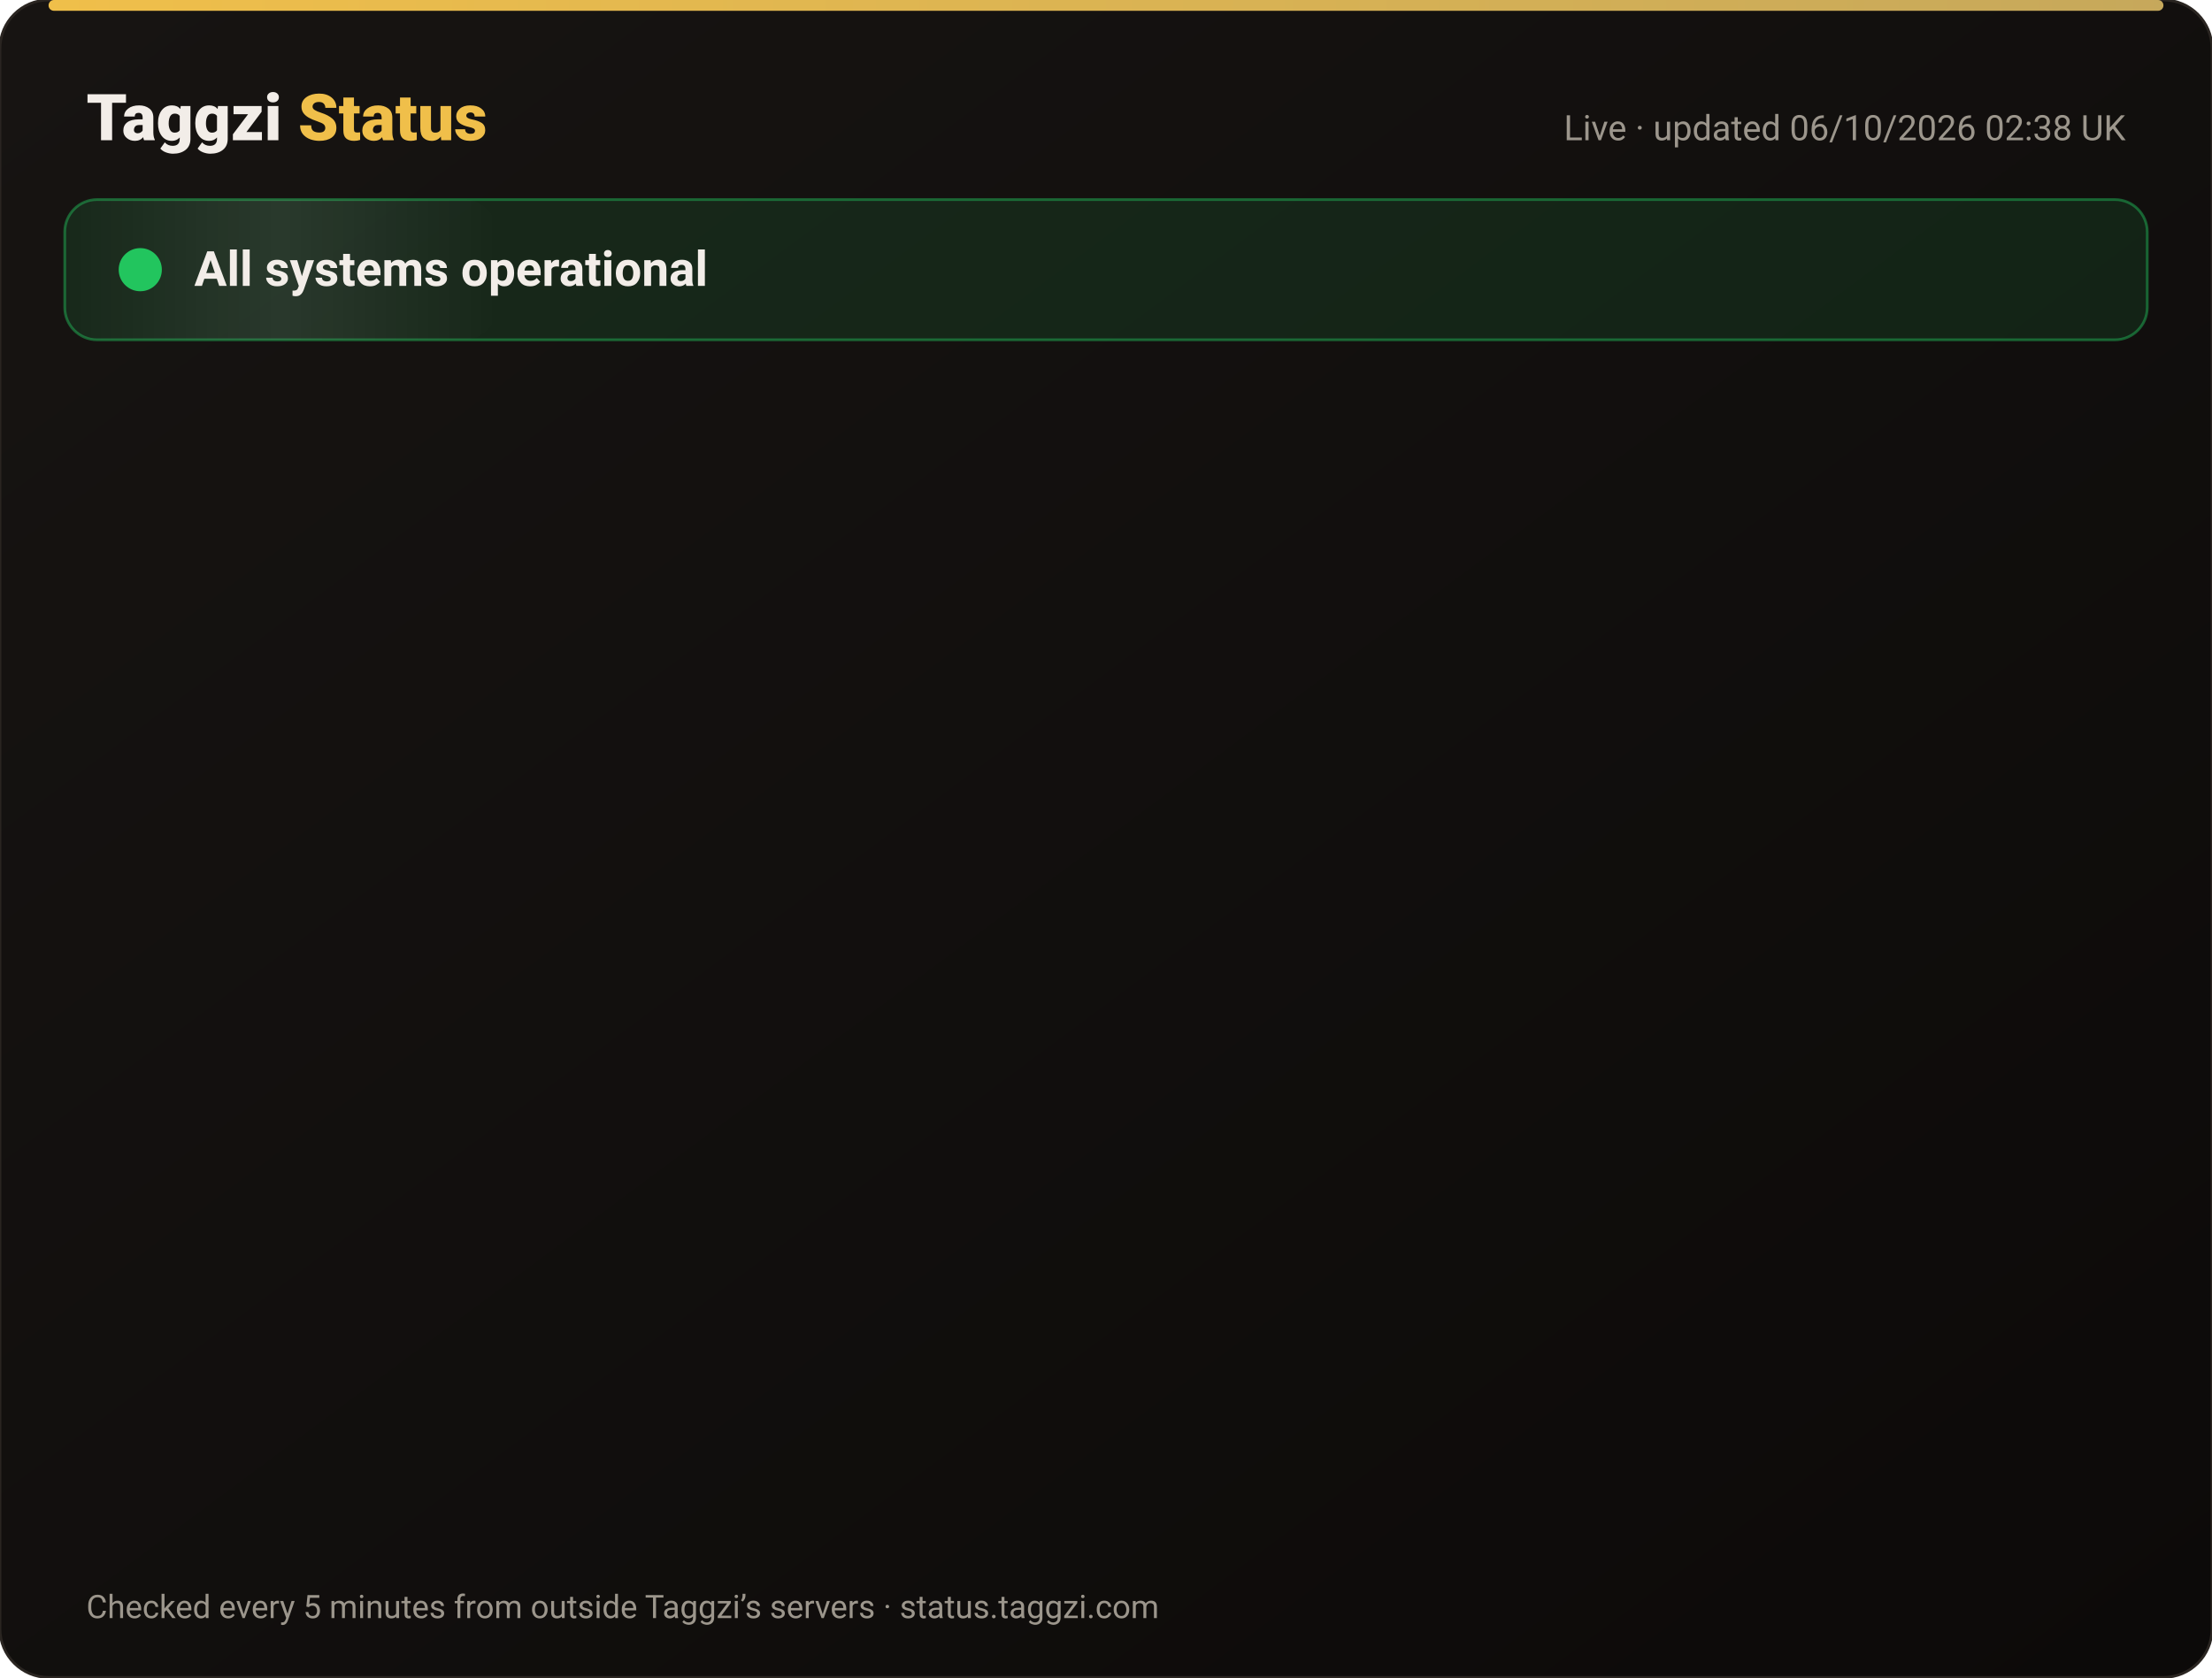
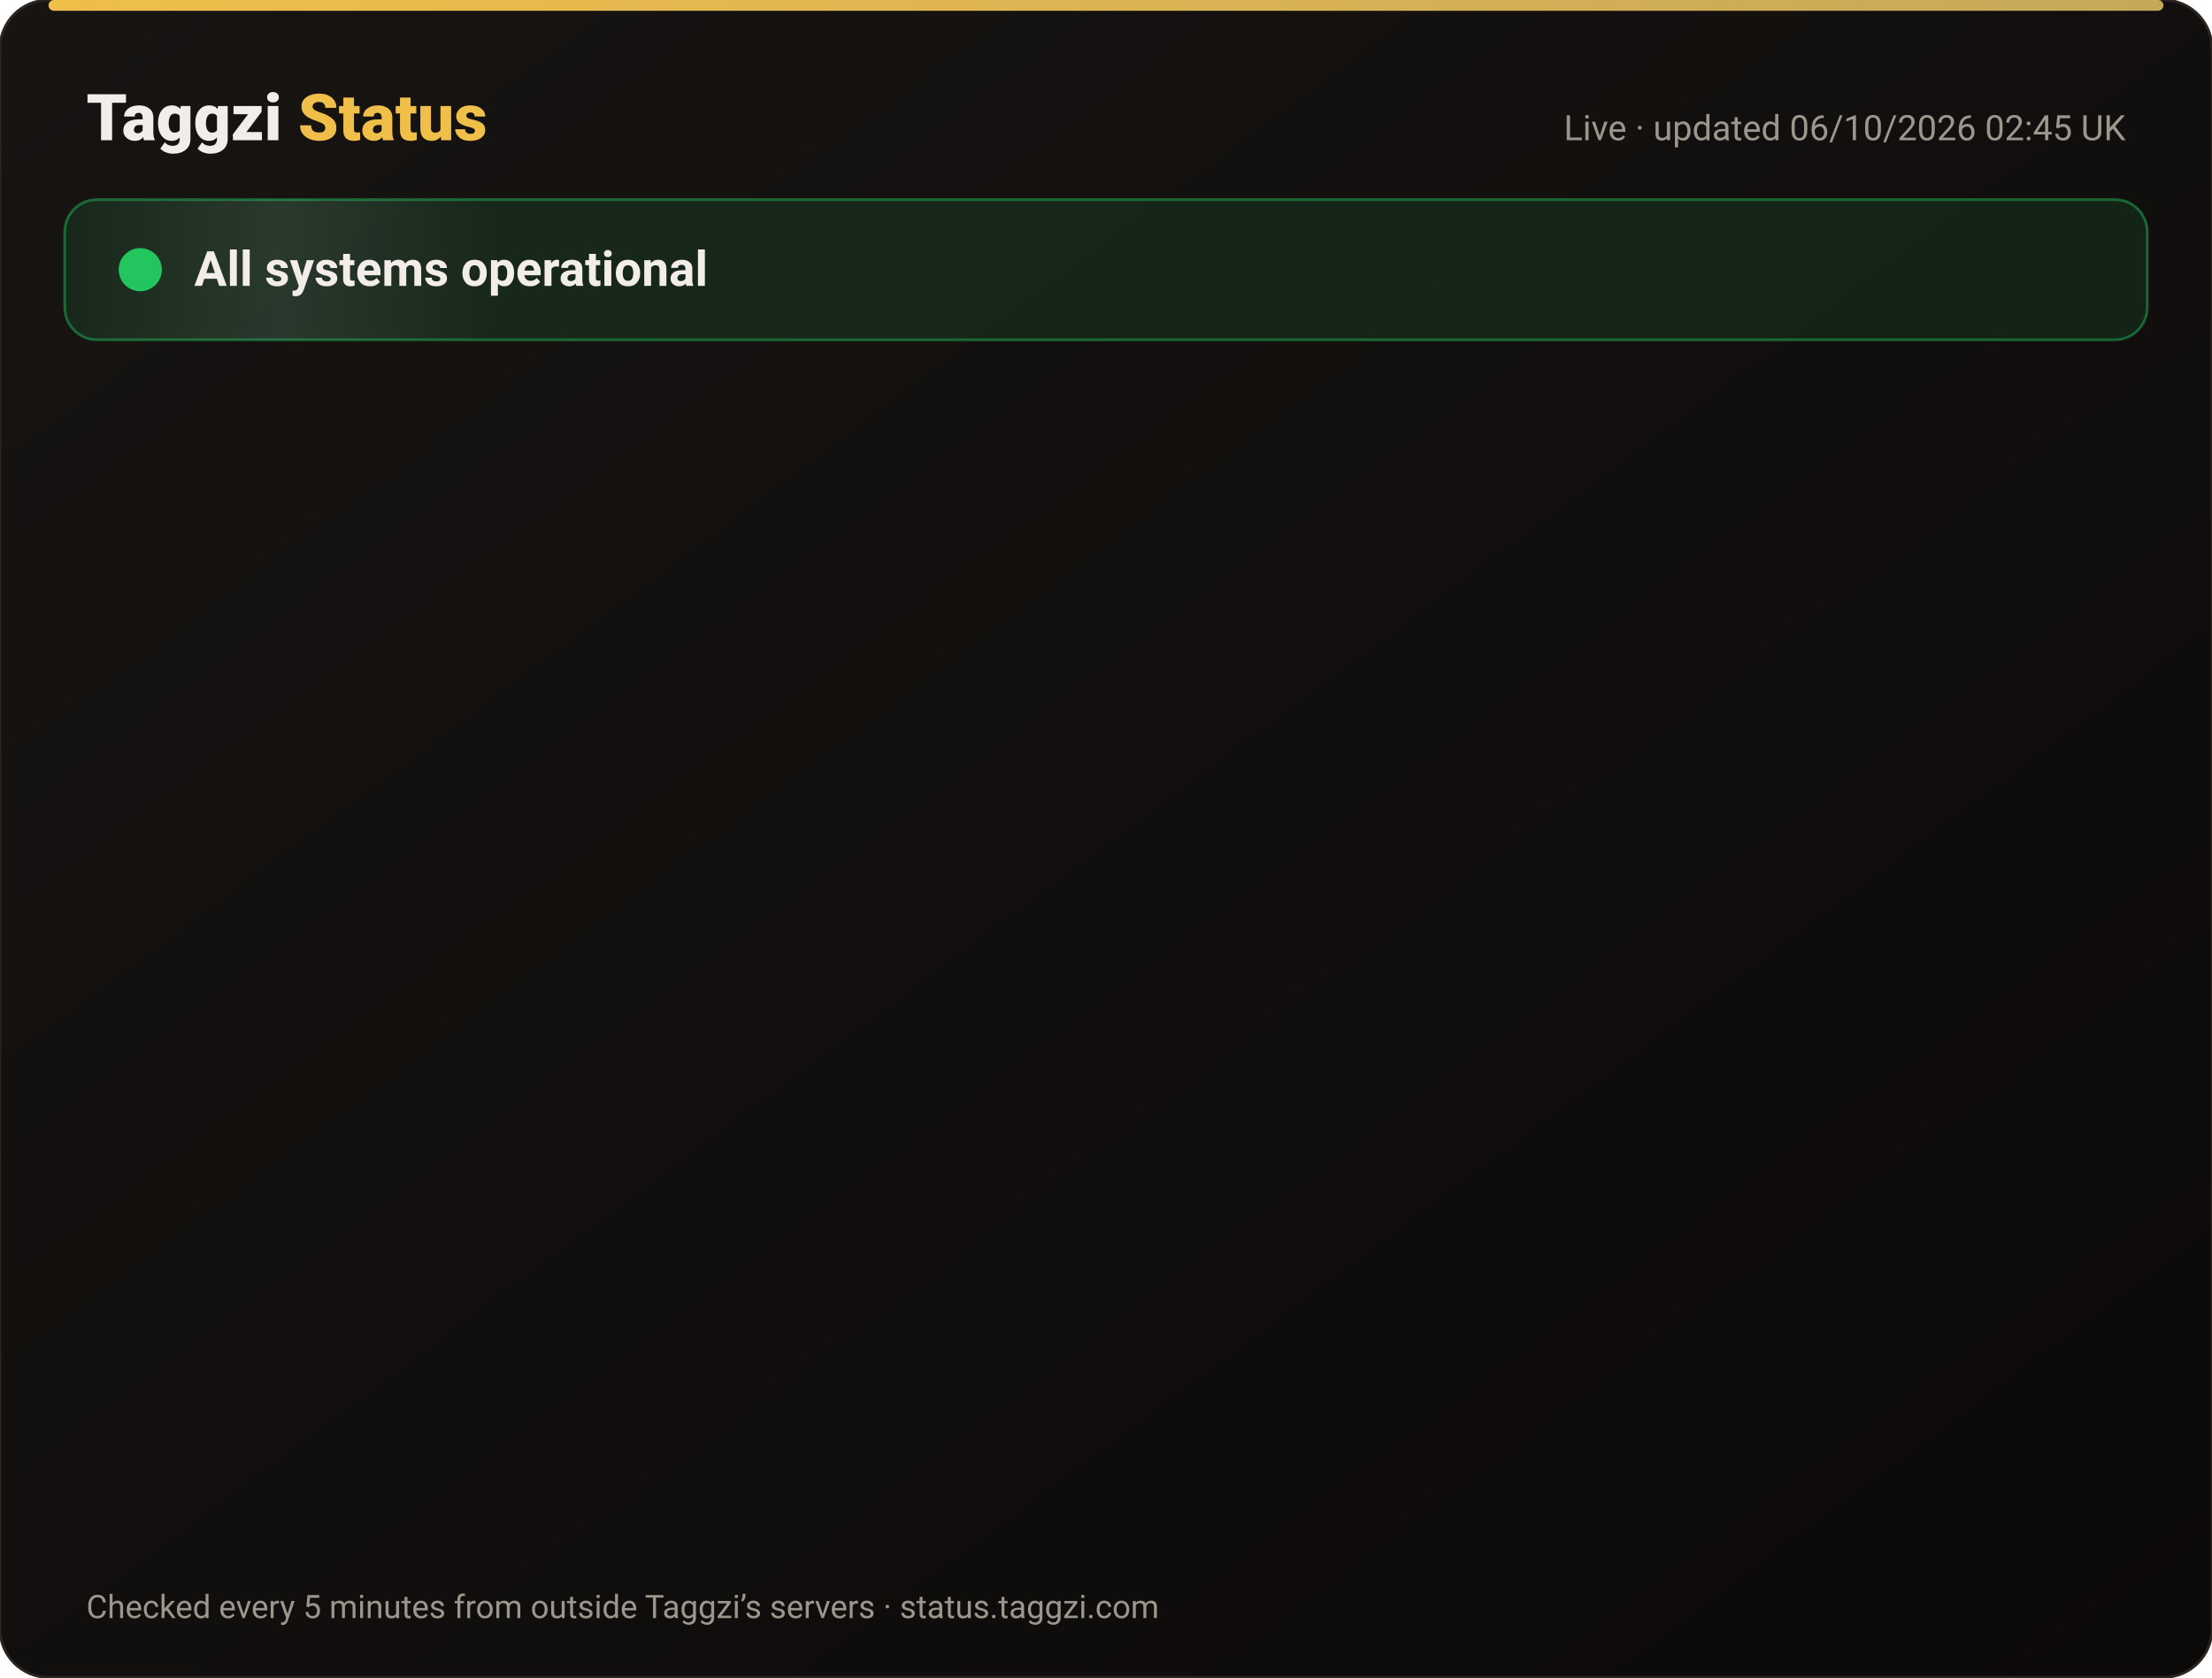
<svg xmlns="http://www.w3.org/2000/svg" width="820" height="622" viewBox="0 0 820 622" font-family="-apple-system,Segoe UI,Roboto,Helvetica,Arial,sans-serif">
  <defs>
    <linearGradient id="bg" x1="0" y1="0" x2="1" y2="1">
      <stop offset="0" stop-color="#171412" />
      <stop offset="1" stop-color="#0C0A09" />
    </linearGradient>
    <linearGradient id="gold" x1="0" x2="1">
      <stop offset="0" stop-color="#F0BF4A" />
      <stop offset="1" stop-color="#c6a85b" />
    </linearGradient>
    <linearGradient id="shine" x1="0" x2="1">
      <stop offset="0" stop-color="#fff" stop-opacity="0" />
      <stop offset=".5" stop-color="#fff" stop-opacity=".08" />
      <stop offset="1" stop-color="#fff" stop-opacity="0" />
    </linearGradient>
  </defs>
  <rect width="820" height="622" rx="18" fill="url(#bg)" stroke="#2a2521" />
  <rect x="18" y="0" width="784" height="4" rx="2" fill="url(#gold)" />
  <text x="32" y="52" font-size="24" font-weight="800" fill="#F2EDE8">Taggzi <tspan fill="#F0BF4A">Status</tspan>
  </text>
-   <text x="788" y="52" font-size="13" fill="#9C968C" text-anchor="end">Live · updated 06/10/2026 02:38 UK</text>
+   <text x="788" y="52" font-size="13" fill="#9C968C" text-anchor="end">Live · updated 06/10/2026 02:45 UK</text>
  <rect x="24" y="74" width="772" height="52" rx="12" fill="#22c55e" fill-opacity=".12" stroke="#22c55e" stroke-opacity=".45" />
  <rect x="24" y="74" width="160" height="52" rx="12" fill="url(#shine)">
    <animate attributeName="x" from="-160" to="820" dur="4s" repeatCount="indefinite" />
  </rect>
  <circle cx="52" cy="100" r="7" fill="#22c55e" />
  <circle cx="52" cy="100" r="7" fill="none" stroke="#22c55e" stroke-width="2">
    <animate attributeName="r" values="7;15;7" dur="2s" repeatCount="indefinite" />
    <animate attributeName="opacity" values=".9;0;.9" dur="2s" repeatCount="indefinite" />
  </circle>
  <text x="72" y="106" font-size="18" font-weight="700" fill="#F2EDE8">All systems operational</text>
  <g opacity="0">
    <animate attributeName="opacity" from="0" to="1" begin="0.00s" dur=".6s" fill="freeze" />
    <line x1="32" y1="188" x2="788" y2="188" stroke="#2a2521" />
    <circle cx="44" cy="166" r="6" fill="#22c55e">
      <animate attributeName="opacity" values="1;.45;1" dur="2.4s" begin="0.00s" repeatCount="indefinite" />
    </circle>
    <text x="62" y="171" font-size="15" font-weight="650" fill="#F2EDE8">Website</text>
    <text x="630" y="171" font-size="13" fill="#9C968C" text-anchor="end">100.00% uptime</text>
    <rect x="648" y="154" width="140" height="24" rx="12" fill="#22c55e" fill-opacity=".14" stroke="#22c55e" stroke-opacity=".5" />
    <text x="718" y="171" font-size="12" font-weight="700" fill="#22c55e" text-anchor="middle">Operational</text>
  </g>
  <g opacity="0">
    <animate attributeName="opacity" from="0" to="1" begin="0.15s" dur=".6s" fill="freeze" />
    <line x1="32" y1="234" x2="788" y2="234" stroke="#2a2521" />
    <circle cx="44" cy="212" r="6" fill="#22c55e">
      <animate attributeName="opacity" values="1;.45;1" dur="2.4s" begin="0.15s" repeatCount="indefinite" />
    </circle>
    <text x="62" y="217" font-size="15" font-weight="650" fill="#F2EDE8">Tag scans</text>
    <text x="630" y="217" font-size="13" fill="#9C968C" text-anchor="end">100.00% uptime</text>
    <rect x="648" y="200" width="140" height="24" rx="12" fill="#22c55e" fill-opacity=".14" stroke="#22c55e" stroke-opacity=".5" />
    <text x="718" y="217" font-size="12" font-weight="700" fill="#22c55e" text-anchor="middle">Operational</text>
  </g>
  <g opacity="0">
    <animate attributeName="opacity" from="0" to="1" begin="0.30s" dur=".6s" fill="freeze" />
    <line x1="32" y1="280" x2="788" y2="280" stroke="#2a2521" />
    <circle cx="44" cy="258" r="6" fill="#22c55e">
      <animate attributeName="opacity" values="1;.45;1" dur="2.4s" begin="0.30s" repeatCount="indefinite" />
    </circle>
    <text x="62" y="263" font-size="15" font-weight="650" fill="#F2EDE8">Manual tag lookup</text>
    <text x="630" y="263" font-size="13" fill="#9C968C" text-anchor="end">100.00% uptime</text>
    <rect x="648" y="246" width="140" height="24" rx="12" fill="#22c55e" fill-opacity=".14" stroke="#22c55e" stroke-opacity=".5" />
    <text x="718" y="263" font-size="12" font-weight="700" fill="#22c55e" text-anchor="middle">Operational</text>
  </g>
  <g opacity="0">
    <animate attributeName="opacity" from="0" to="1" begin="0.45s" dur=".6s" fill="freeze" />
    <line x1="32" y1="326" x2="788" y2="326" stroke="#2a2521" />
    <circle cx="44" cy="304" r="6" fill="#22c55e">
      <animate attributeName="opacity" values="1;.45;1" dur="2.4s" begin="0.45s" repeatCount="indefinite" />
    </circle>
    <text x="62" y="309" font-size="15" font-weight="650" fill="#F2EDE8">App &amp; login</text>
    <text x="630" y="309" font-size="13" fill="#9C968C" text-anchor="end">100.00% uptime</text>
    <rect x="648" y="292" width="140" height="24" rx="12" fill="#22c55e" fill-opacity=".14" stroke="#22c55e" stroke-opacity=".5" />
    <text x="718" y="309" font-size="12" font-weight="700" fill="#22c55e" text-anchor="middle">Operational</text>
  </g>
  <g opacity="0">
    <animate attributeName="opacity" from="0" to="1" begin="0.60s" dur=".6s" fill="freeze" />
    <line x1="32" y1="372" x2="788" y2="372" stroke="#2a2521" />
    <circle cx="44" cy="350" r="6" fill="#22c55e">
      <animate attributeName="opacity" values="1;.45;1" dur="2.4s" begin="0.60s" repeatCount="indefinite" />
    </circle>
    <text x="62" y="355" font-size="15" font-weight="650" fill="#F2EDE8">Community alerts</text>
    <text x="630" y="355" font-size="13" fill="#9C968C" text-anchor="end">100.00% uptime</text>
    <rect x="648" y="338" width="140" height="24" rx="12" fill="#22c55e" fill-opacity=".14" stroke="#22c55e" stroke-opacity=".5" />
    <text x="718" y="355" font-size="12" font-weight="700" fill="#22c55e" text-anchor="middle">Operational</text>
  </g>
  <g opacity="0">
    <animate attributeName="opacity" from="0" to="1" begin="0.75s" dur=".6s" fill="freeze" />
    <line x1="32" y1="418" x2="788" y2="418" stroke="#2a2521" />
    <circle cx="44" cy="396" r="6" fill="#22c55e">
      <animate attributeName="opacity" values="1;.45;1" dur="2.4s" begin="0.75s" repeatCount="indefinite" />
    </circle>
    <text x="62" y="401" font-size="15" font-weight="650" fill="#F2EDE8">Private calling</text>
    <text x="630" y="401" font-size="13" fill="#9C968C" text-anchor="end">100.00% uptime</text>
    <rect x="648" y="384" width="140" height="24" rx="12" fill="#22c55e" fill-opacity=".14" stroke="#22c55e" stroke-opacity=".5" />
    <text x="718" y="401" font-size="12" font-weight="700" fill="#22c55e" text-anchor="middle">Operational</text>
  </g>
  <g opacity="0">
    <animate attributeName="opacity" from="0" to="1" begin="0.90s" dur=".6s" fill="freeze" />
    <line x1="32" y1="464" x2="788" y2="464" stroke="#2a2521" />
    <circle cx="44" cy="442" r="6" fill="#22c55e">
      <animate attributeName="opacity" values="1;.45;1" dur="2.4s" begin="0.90s" repeatCount="indefinite" />
    </circle>
    <text x="62" y="447" font-size="15" font-weight="650" fill="#F2EDE8">Payments</text>
    <text x="630" y="447" font-size="13" fill="#9C968C" text-anchor="end">100.00% uptime</text>
    <rect x="648" y="430" width="140" height="24" rx="12" fill="#22c55e" fill-opacity=".14" stroke="#22c55e" stroke-opacity=".5" />
    <text x="718" y="447" font-size="12" font-weight="700" fill="#22c55e" text-anchor="middle">Operational</text>
  </g>
  <g opacity="0">
    <animate attributeName="opacity" from="0" to="1" begin="1.05s" dur=".6s" fill="freeze" />
    <line x1="32" y1="510" x2="788" y2="510" stroke="#2a2521" />
    <circle cx="44" cy="488" r="6" fill="#22c55e">
      <animate attributeName="opacity" values="1;.45;1" dur="2.4s" begin="1.05s" repeatCount="indefinite" />
    </circle>
    <text x="62" y="493" font-size="15" font-weight="650" fill="#F2EDE8">Email &amp; support</text>
    <text x="630" y="493" font-size="13" fill="#9C968C" text-anchor="end">100.00% uptime</text>
    <rect x="648" y="476" width="140" height="24" rx="12" fill="#22c55e" fill-opacity=".14" stroke="#22c55e" stroke-opacity=".5" />
    <text x="718" y="493" font-size="12" font-weight="700" fill="#22c55e" text-anchor="middle">Operational</text>
  </g>
  <g opacity="0">
    <animate attributeName="opacity" from="0" to="1" begin="1.20s" dur=".6s" fill="freeze" />
    <line x1="32" y1="556" x2="788" y2="556" stroke="#2a2521" />
    <circle cx="44" cy="534" r="6" fill="#22c55e">
      <animate attributeName="opacity" values="1;.45;1" dur="2.4s" begin="1.20s" repeatCount="indefinite" />
    </circle>
    <text x="62" y="539" font-size="15" font-weight="650" fill="#F2EDE8">Secure connection (SSL)</text>
    <text x="630" y="539" font-size="13" fill="#9C968C" text-anchor="end">100.00% uptime</text>
    <rect x="648" y="522" width="140" height="24" rx="12" fill="#22c55e" fill-opacity=".14" stroke="#22c55e" stroke-opacity=".5" />
    <text x="718" y="539" font-size="12" font-weight="700" fill="#22c55e" text-anchor="middle">Operational</text>
  </g>
  <text x="32" y="600" font-size="12" fill="#9C968C">Checked every 5 minutes from outside Taggzi’s servers · status.taggzi.com</text>
</svg>
